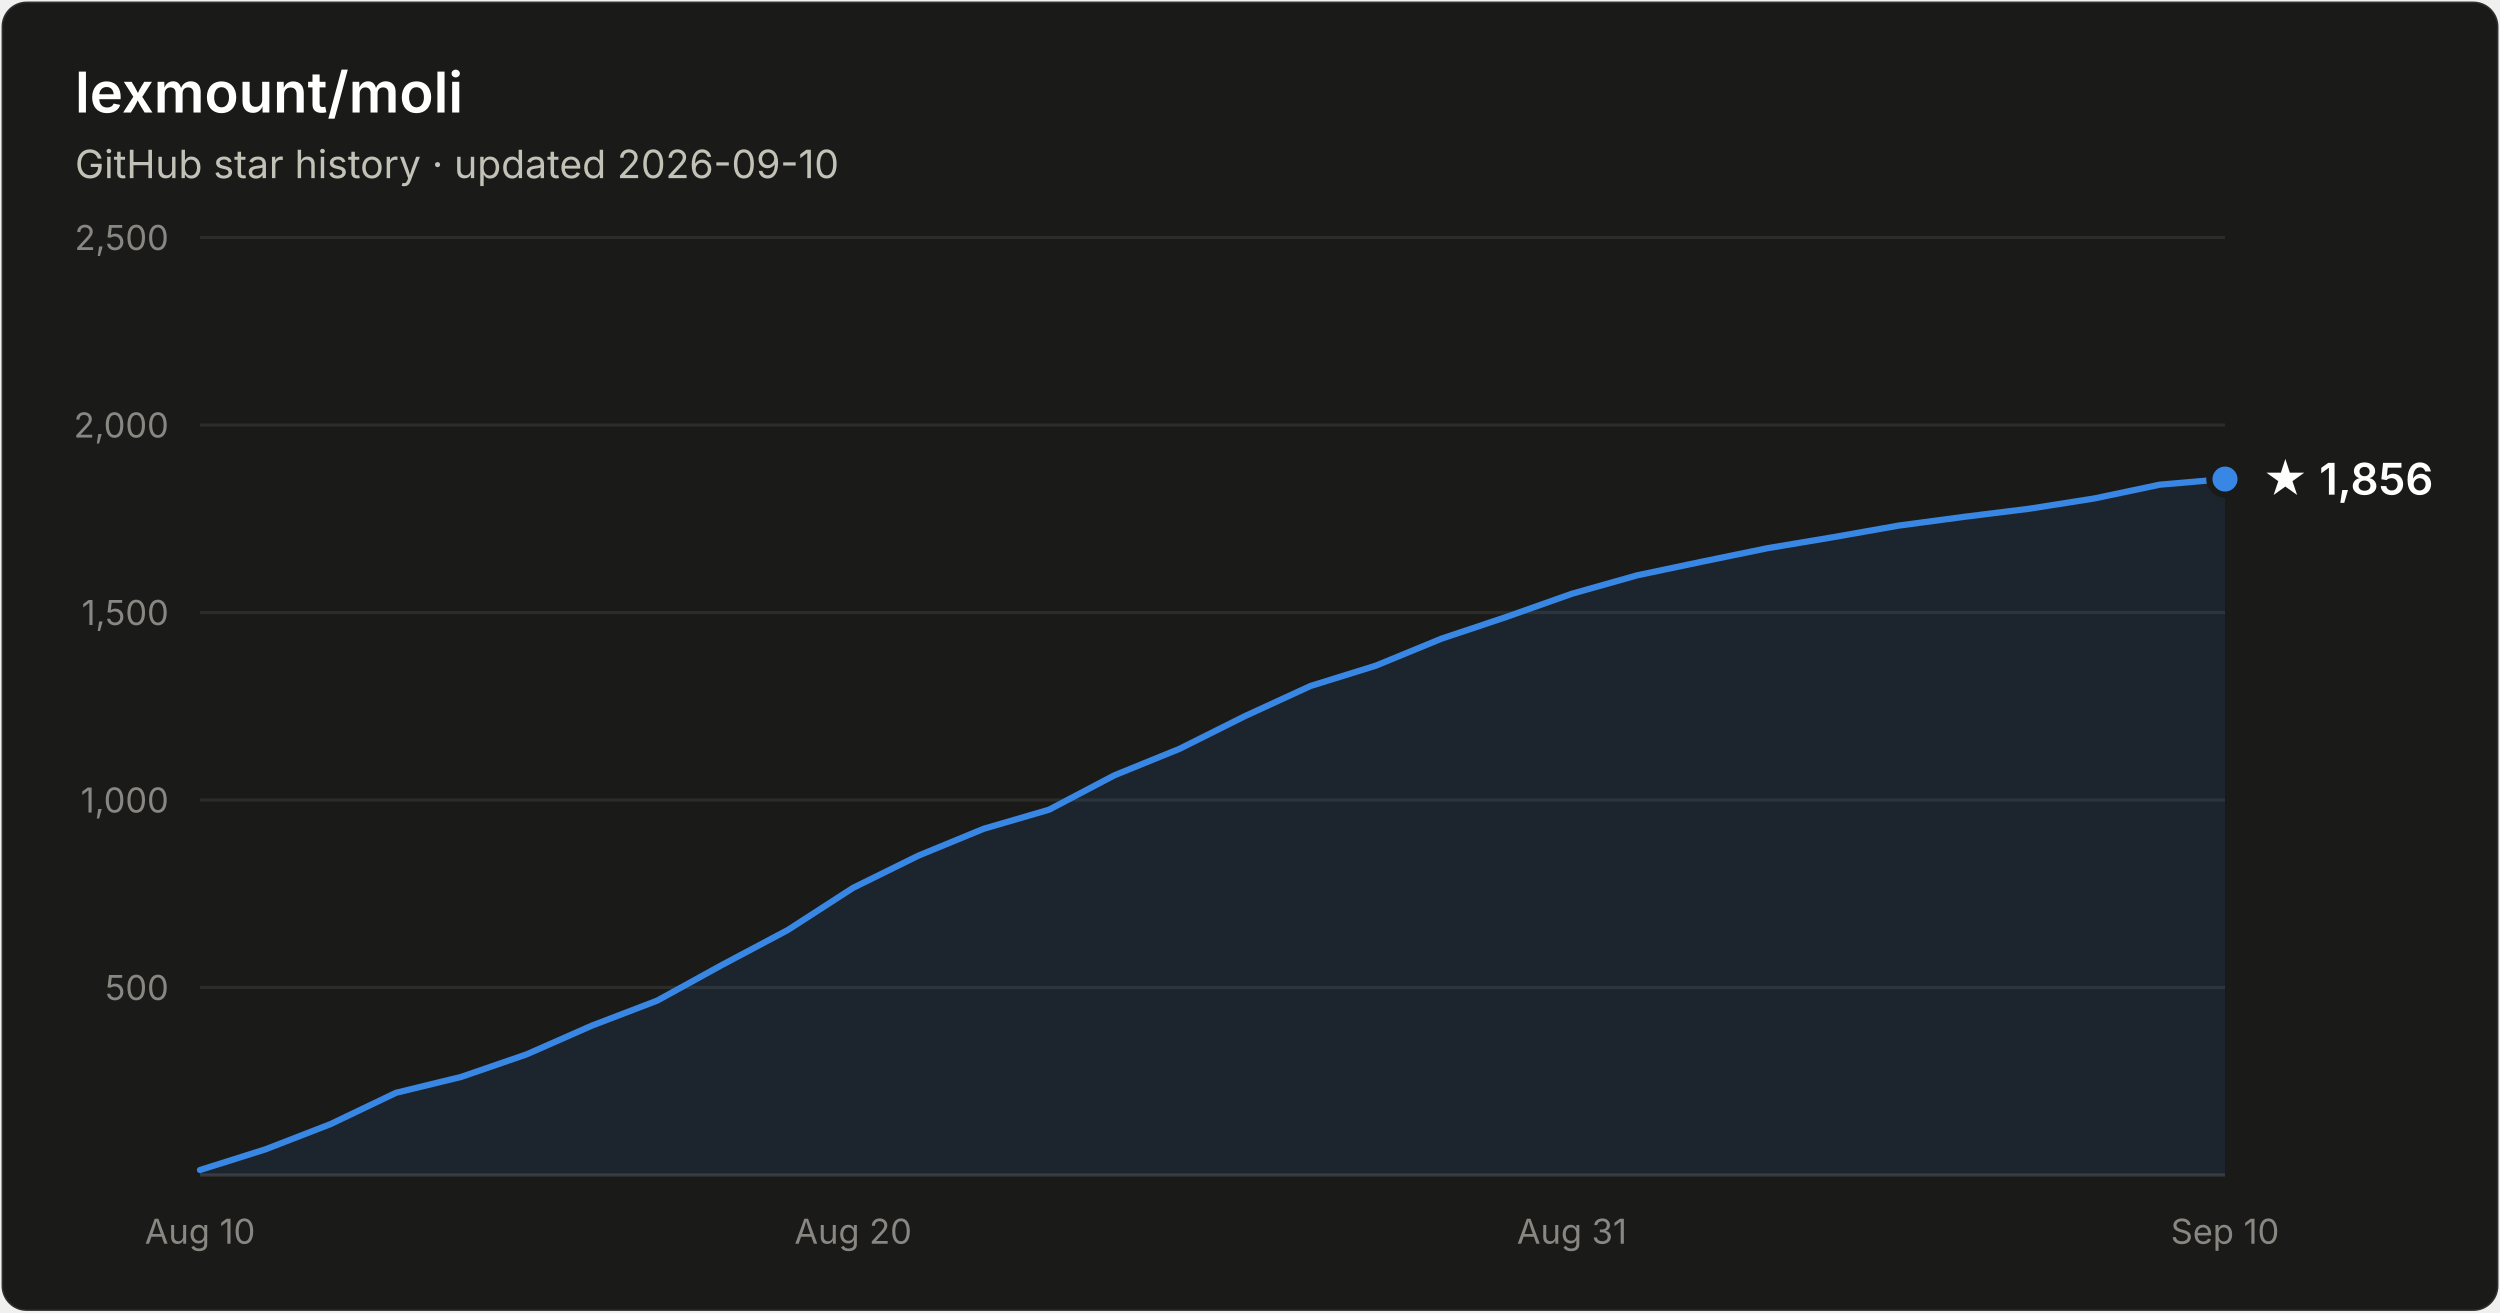
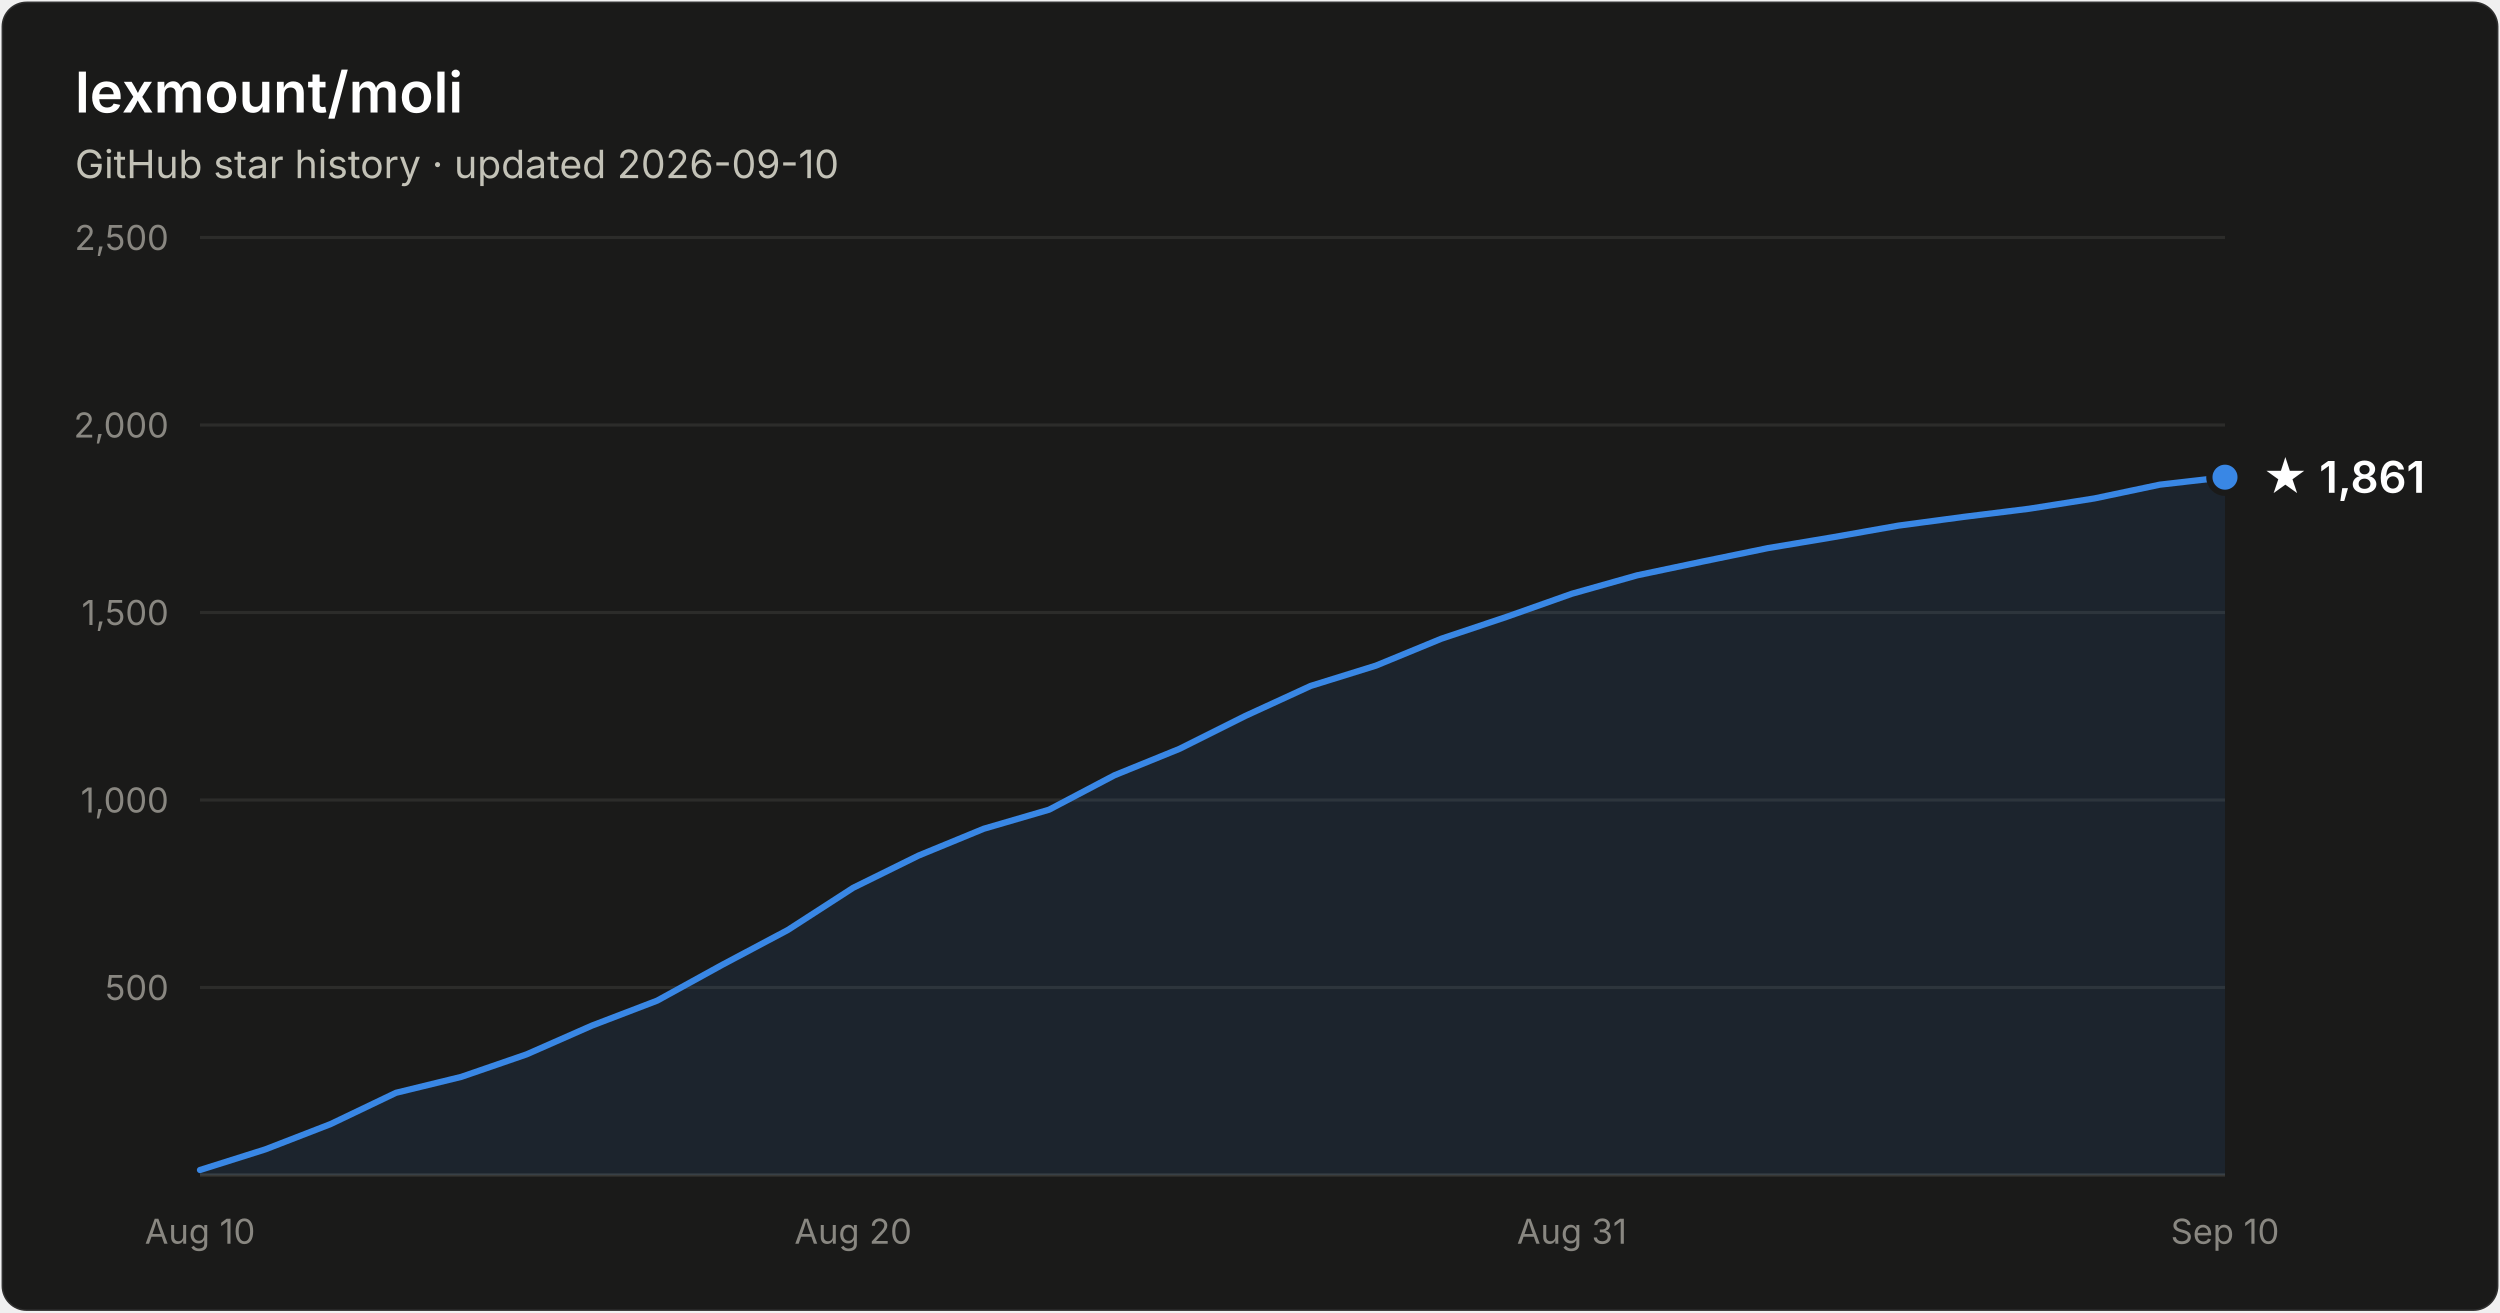
- <svg xmlns="http://www.w3.org/2000/svg" width="800" height="420" viewBox="0 0 800 420" font-family="system-ui, -apple-system, Segoe UI, sans-serif" role="img" aria-label="Star history of lexmount/moli: 1,856 stars as of 2026-09-10">
+ <svg xmlns="http://www.w3.org/2000/svg" width="800" height="420" viewBox="0 0 800 420" font-family="system-ui, -apple-system, Segoe UI, sans-serif" role="img" aria-label="Star history of lexmount/moli: 1,861 stars as of 2026-09-10">
  <rect x="0.5" y="0.5" width="799" height="419" rx="8" fill="#1a1a19" stroke="rgba(255,255,255,0.10)" />
  <text x="24" y="36" fill="#ffffff" font-size="18" font-weight="600">lexmount/moli</text>
  <text x="24" y="57" fill="#c3c2b7" font-size="12.5">GitHub star history · updated 2026-09-10</text>
  <line x1="64" y1="316.0" x2="712" y2="316.0" stroke="#2c2c2a" stroke-width="1" />
  <text x="54" y="320.0" text-anchor="end" fill="#898781" font-size="11" style="font-variant-numeric:tabular-nums">500</text>
  <line x1="64" y1="256.0" x2="712" y2="256.0" stroke="#2c2c2a" stroke-width="1" />
  <text x="54" y="260.0" text-anchor="end" fill="#898781" font-size="11" style="font-variant-numeric:tabular-nums">1,000</text>
  <line x1="64" y1="196.0" x2="712" y2="196.0" stroke="#2c2c2a" stroke-width="1" />
  <text x="54" y="200.0" text-anchor="end" fill="#898781" font-size="11" style="font-variant-numeric:tabular-nums">1,500</text>
  <line x1="64" y1="136.0" x2="712" y2="136.0" stroke="#2c2c2a" stroke-width="1" />
  <text x="54" y="140.0" text-anchor="end" fill="#898781" font-size="11" style="font-variant-numeric:tabular-nums">2,000</text>
  <line x1="64" y1="76.0" x2="712" y2="76.0" stroke="#2c2c2a" stroke-width="1" />
  <text x="54" y="80.0" text-anchor="end" fill="#898781" font-size="11" style="font-variant-numeric:tabular-nums">2,500</text>
  <line x1="64" y1="376" x2="712" y2="376" stroke="#383835" stroke-width="1" />
  <text x="64.0" y="398" text-anchor="middle" fill="#898781" font-size="11" style="font-variant-numeric:tabular-nums">Aug 10</text>
  <text x="273.0" y="398" text-anchor="middle" fill="#898781" font-size="11" style="font-variant-numeric:tabular-nums">Aug 20</text>
  <text x="503.0" y="398" text-anchor="middle" fill="#898781" font-size="11" style="font-variant-numeric:tabular-nums">Aug 31</text>
  <text x="712.0" y="398" text-anchor="middle" fill="#898781" font-size="11" style="font-variant-numeric:tabular-nums">Sep 10</text>
-   <path d="M64.0 374.4 L84.9 367.8 L105.8 359.7 L126.7 349.7 L147.6 344.6 L168.5 337.4 L189.4 328.2 L210.3 320.2 L231.2 308.7 L252.1 297.6 L273.0 284.1 L293.9 273.8 L314.8 265.2 L335.7 259.1 L356.6 248.1 L377.5 239.6 L398.5 229.1 L419.4 219.5 L440.3 213.0 L461.2 204.4 L482.1 197.4 L503.0 190.0 L523.9 184.1 L544.8 179.7 L565.7 175.4 L586.6 171.9 L607.5 168.2 L628.4 165.4 L649.3 162.8 L670.2 159.5 L691.1 155.1 L712.0 153.3 L712.0 376 L64.0 376 Z" fill="#3987e5" fill-opacity="0.1" />
-   <path d="M64.0 374.4 L84.9 367.8 L105.8 359.7 L126.7 349.7 L147.6 344.6 L168.5 337.4 L189.4 328.2 L210.3 320.2 L231.2 308.7 L252.1 297.6 L273.0 284.1 L293.9 273.8 L314.8 265.2 L335.7 259.1 L356.6 248.1 L377.5 239.6 L398.5 229.1 L419.4 219.5 L440.3 213.0 L461.2 204.4 L482.1 197.4 L503.0 190.0 L523.9 184.1 L544.8 179.7 L565.7 175.4 L586.6 171.9 L607.5 168.2 L628.4 165.4 L649.3 162.8 L670.2 159.5 L691.1 155.1 L712.0 153.3" fill="none" stroke="#3987e5" stroke-width="2" stroke-linejoin="round" stroke-linecap="round" />
-   <circle cx="712.0" cy="153.3" r="5" fill="#3987e5" stroke="#1a1a19" stroke-width="2" />
-   <text x="724.0" y="158.3" fill="#ffffff" font-size="14" font-weight="600">★ 1,856</text>
+   <path d="M64.0 374.4 L84.9 367.8 L105.8 359.7 L126.7 349.7 L147.6 344.6 L168.5 337.4 L189.4 328.2 L210.3 320.2 L231.2 308.7 L252.1 297.6 L273.0 284.1 L293.9 273.8 L314.8 265.2 L335.7 259.1 L356.6 248.1 L377.5 239.6 L398.5 229.1 L419.4 219.5 L440.3 213.0 L461.2 204.4 L482.1 197.4 L503.0 190.0 L523.9 184.1 L544.8 179.7 L565.7 175.4 L586.6 171.9 L607.5 168.2 L628.4 165.4 L649.3 162.8 L670.2 159.5 L691.1 155.1 L712.0 152.7 L712.0 376 L64.0 376 Z" fill="#3987e5" fill-opacity="0.1" />
+   <path d="M64.0 374.4 L84.9 367.8 L105.8 359.7 L126.7 349.7 L147.6 344.6 L168.5 337.4 L189.4 328.2 L210.3 320.2 L231.2 308.7 L252.1 297.6 L273.0 284.1 L293.9 273.8 L314.8 265.2 L335.7 259.1 L356.6 248.1 L377.5 239.6 L398.5 229.1 L419.4 219.5 L440.3 213.0 L461.2 204.4 L482.1 197.4 L503.0 190.0 L523.9 184.1 L544.8 179.7 L565.7 175.4 L586.6 171.9 L607.5 168.2 L628.4 165.4 L649.3 162.8 L670.2 159.5 L691.1 155.1 L712.0 152.7" fill="none" stroke="#3987e5" stroke-width="2" stroke-linejoin="round" stroke-linecap="round" />
+   <circle cx="712.0" cy="152.7" r="5" fill="#3987e5" stroke="#1a1a19" stroke-width="2" />
+   <text x="724.0" y="157.7" fill="#ffffff" font-size="14" font-weight="600">★ 1,861</text>
</svg>
